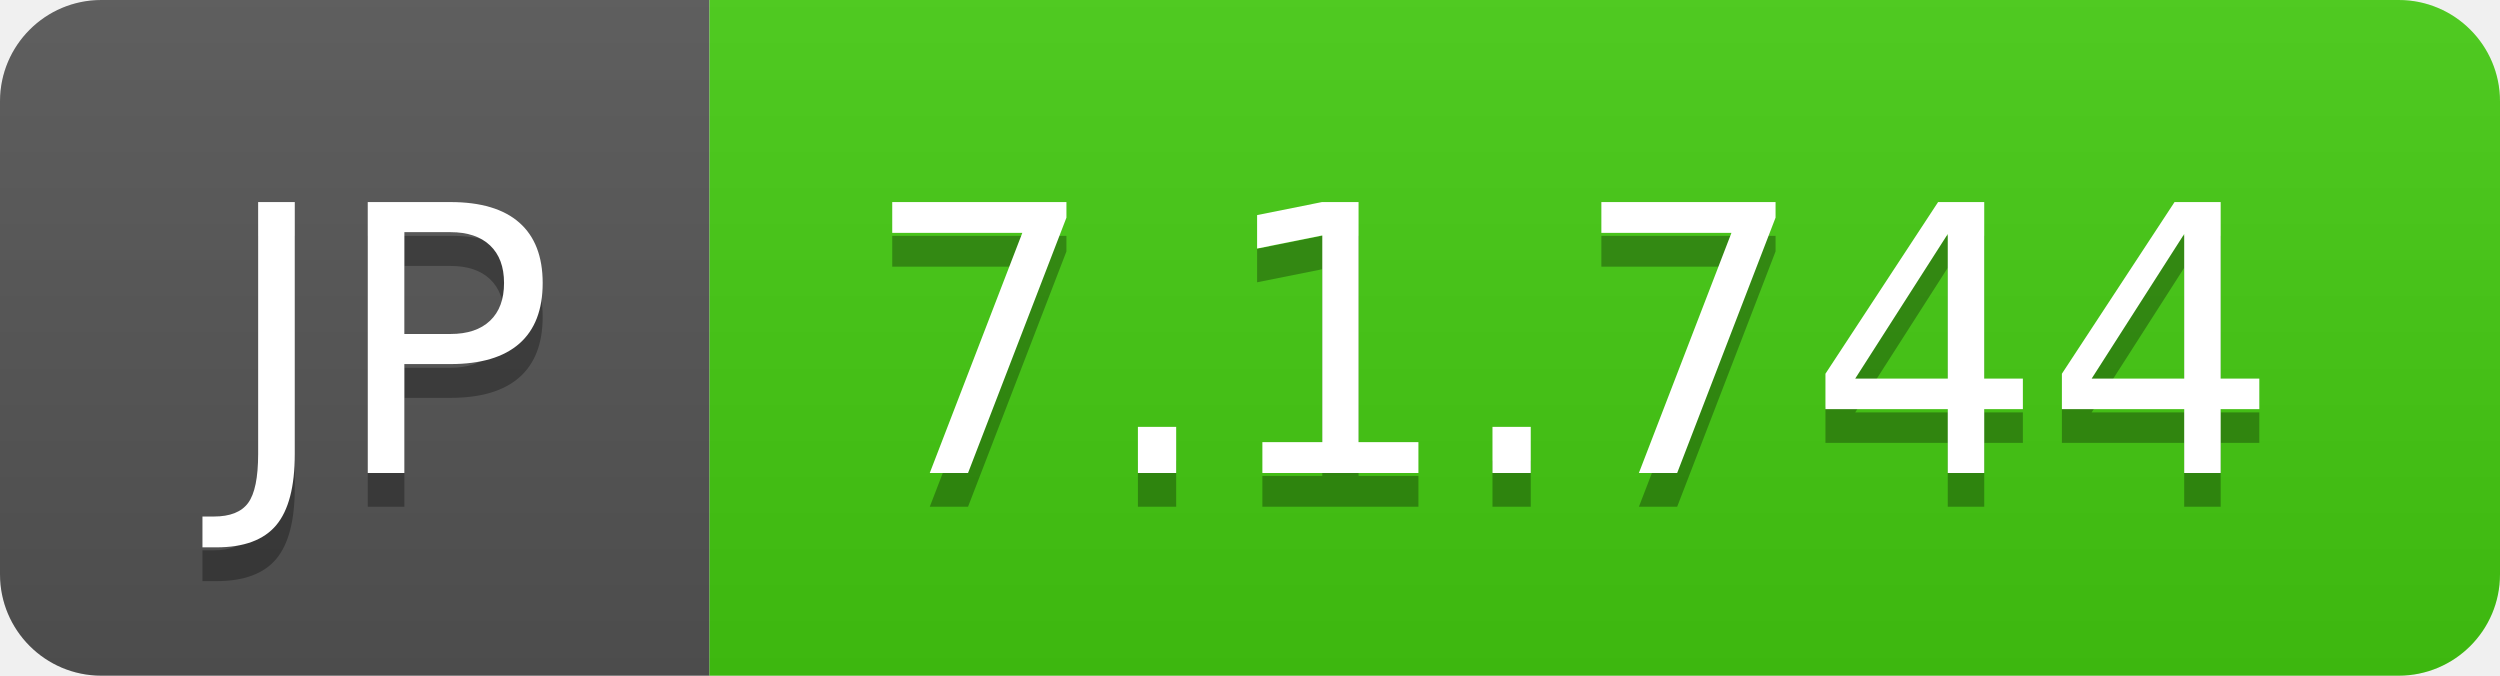
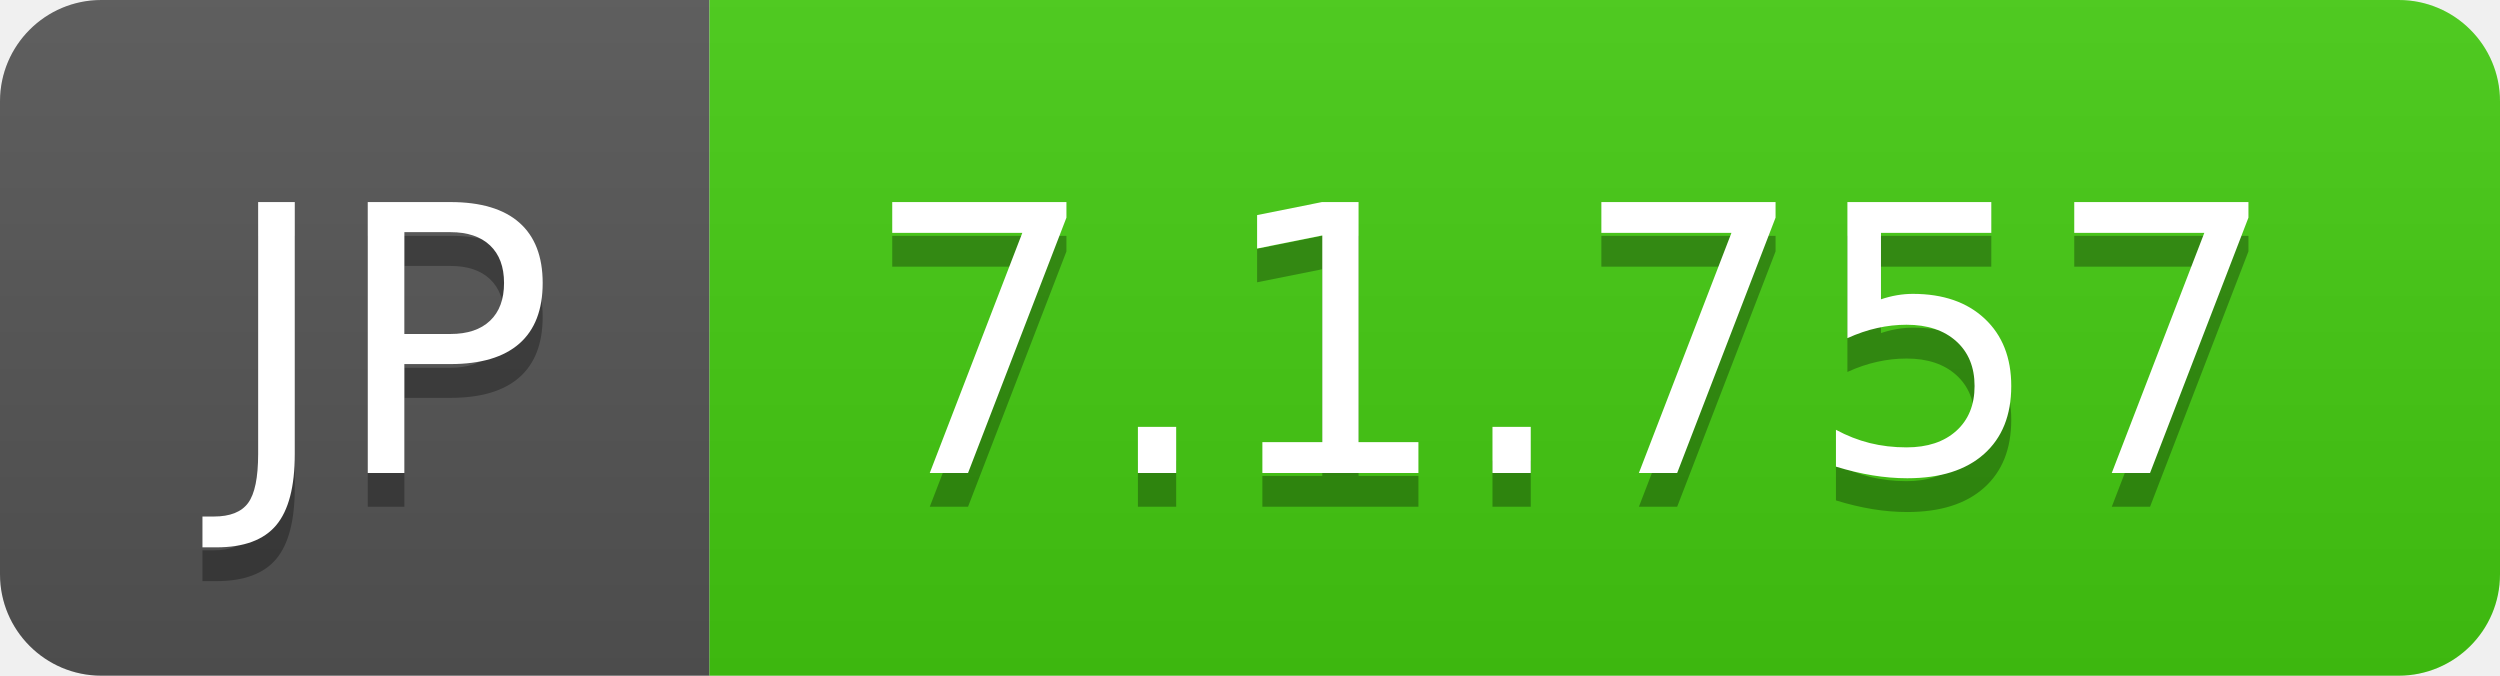
- <svg xmlns="http://www.w3.org/2000/svg" width="74" height="20" role="img" aria-label="JP: 7.1.744">
+ <svg xmlns="http://www.w3.org/2000/svg" width="74" height="20" role="img" aria-label="JP: 7.1.757">
  <linearGradient id="s" x2="0" y2="100%">
    <stop offset="0" stop-color="#bbb" stop-opacity=".1" />
    <stop offset="1" stop-opacity=".1" />
  </linearGradient>
  <clipPath id="r">
    <rect width="74" height="20" rx="3" fill="#fff" />
  </clipPath>
  <g clip-path="url(#r)">
    <rect width="21" height="20" fill="#555" />
    <rect x="21" width="53" height="20" fill="#4c1" />
    <rect width="74" height="20" fill="url(#s)" />
  </g>
  <g fill="#fff" text-anchor="middle" font-family="Verdana,Geneva,DejaVu Sans,sans-serif" text-rendering="geometricPrecision" font-size="110">
    <text aria-hidden="true" x="115" y="150" fill="#010101" fill-opacity=".3" transform="scale(.1)" textLength="110">JP</text>
    <text x="115" y="140" transform="scale(.1)" fill="#fff" textLength="110">JP</text>
-     <text aria-hidden="true" x="465" y="150" fill="#010101" fill-opacity=".3" transform="scale(.1)" textLength="430">7.1.744</text>
-     <text x="465" y="140" transform="scale(.1)" fill="#fff" textLength="430">7.1.744</text>
+     <text aria-hidden="true" x="465" y="150" fill="#010101" fill-opacity=".3" transform="scale(.1)" textLength="430">7.1.757</text>
+     <text x="465" y="140" transform="scale(.1)" fill="#fff" textLength="430">7.1.757</text>
  </g>
</svg>
